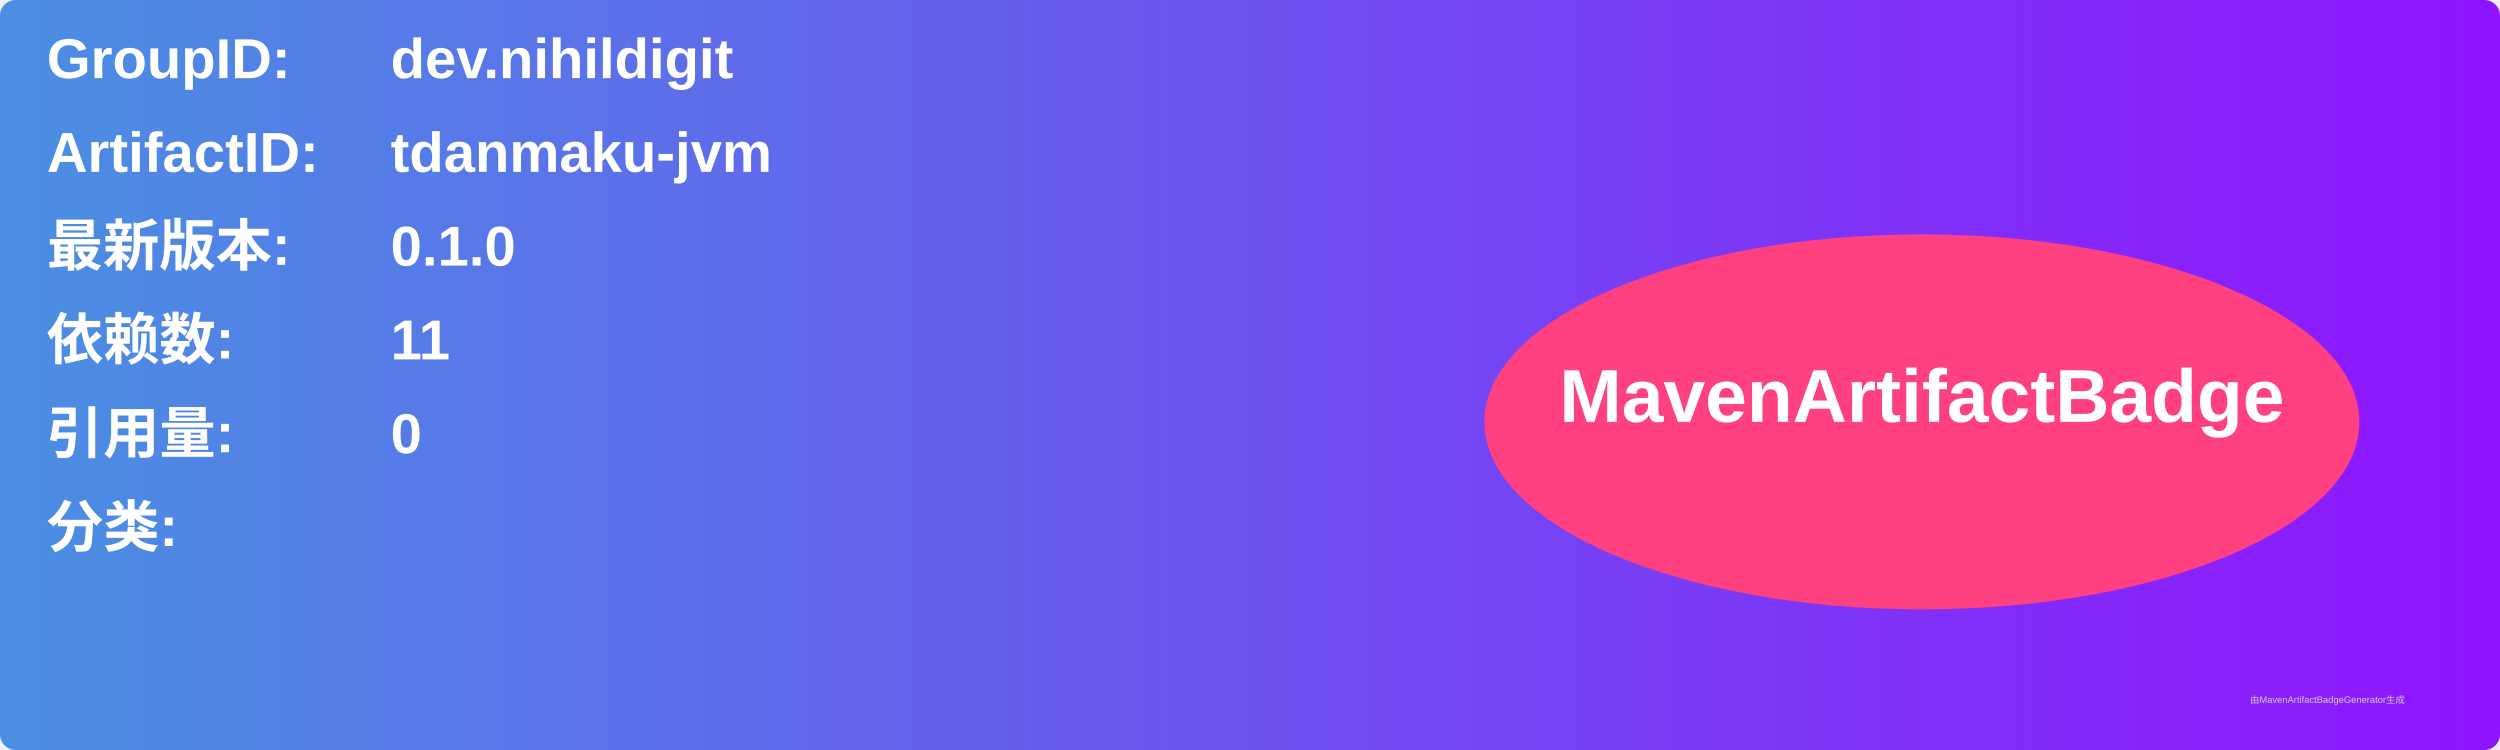
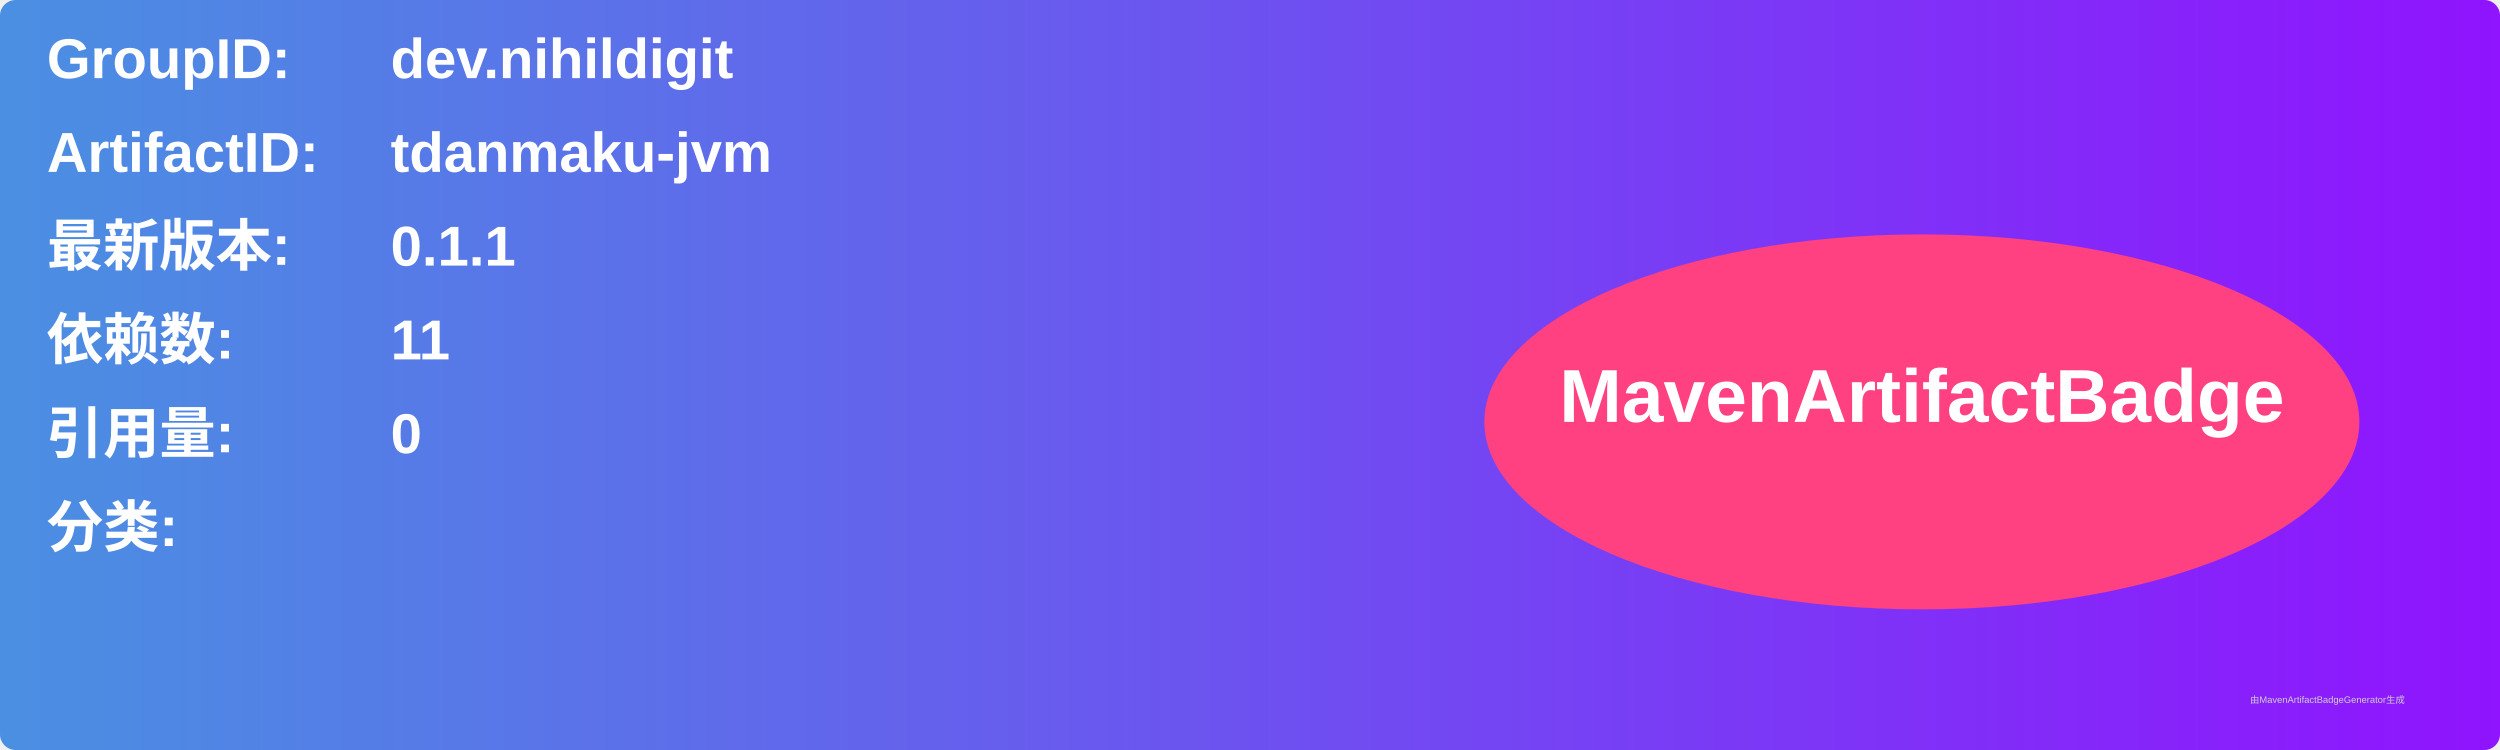
<svg xmlns="http://www.w3.org/2000/svg" width="800" height="240" viewBox="0 0 800 240">
  <linearGradient id="grad" x1="0%" y1="0%" x2="100%" y2="0%">
    <stop offset="0%" stop-color="#4a90e2" />
    <stop offset="100%" stop-color="#9013fe" />
  </linearGradient>
  <rect width="100%" height="100%" rx="5" ry="5" fill="url(#grad)" />
  <g transform="translate(15, 15)">
    <text x="0" y="10" font-family="Arial" font-size="18" fill="white" font-weight="bold" width="260">GroupID:</text>
    <text x="110" y="10" font-family="Arial" font-size="18" fill="white" font-weight="bold" width="460">dev.nihildigit</text>
    <text x="0" y="40" font-family="Arial" font-size="18" fill="white" font-weight="bold" width="260">ArtifactID:</text>
    <text x="110" y="40" font-family="Arial" font-size="18" fill="white" font-weight="bold" width="460">tdanmaku-jvm</text>
    <text x="0" y="70" font-family="Arial" font-size="18" fill="white" font-weight="bold">最新版本:</text>
    <text x="110" y="70" font-family="Arial" font-size="18" fill="white" font-weight="bold">
-       <tspan font-weight="bold">0.1.0</tspan>
+       <tspan font-weight="bold">0.1.1</tspan>
    </text>
    <text x="0" y="100" font-family="Arial" font-size="18" fill="white" font-weight="bold">依赖数: </text>
    <text x="110" y="100" font-family="Arial" font-size="18" fill="white">
      <tspan font-weight="bold">11</tspan>
    </text>
    <text x="0" y="130" font-family="Arial" font-size="18" fill="white" font-weight="bold">引用量: </text>
    <text x="110" y="130" font-family="Arial" font-size="18" fill="white">
      <tspan font-weight="bold">0</tspan>
    </text>
    <text x="0" y="160" font-family="Arial" font-size="18" fill="white" font-weight="bold">分类:</text>
    <text x="10" y="190" font-family="Arial" font-size="10" fill="white">
      <tspan font-weight="bold" />
    </text>
    <ellipse cx="600" cy="120" rx="140" ry="60" fill="#ff4081" />
    <text x="600" y="120" text-anchor="middle" font-family="Arial" font-size="24" fill="white" font-weight="bold">MavenArtifactBadge</text>
  </g>
  <text x="720" y="225" font-family="Arial" font-size="3" fill="#d0d0d0">由MavenArtifactBadgeGenerator生成</text>
</svg>
